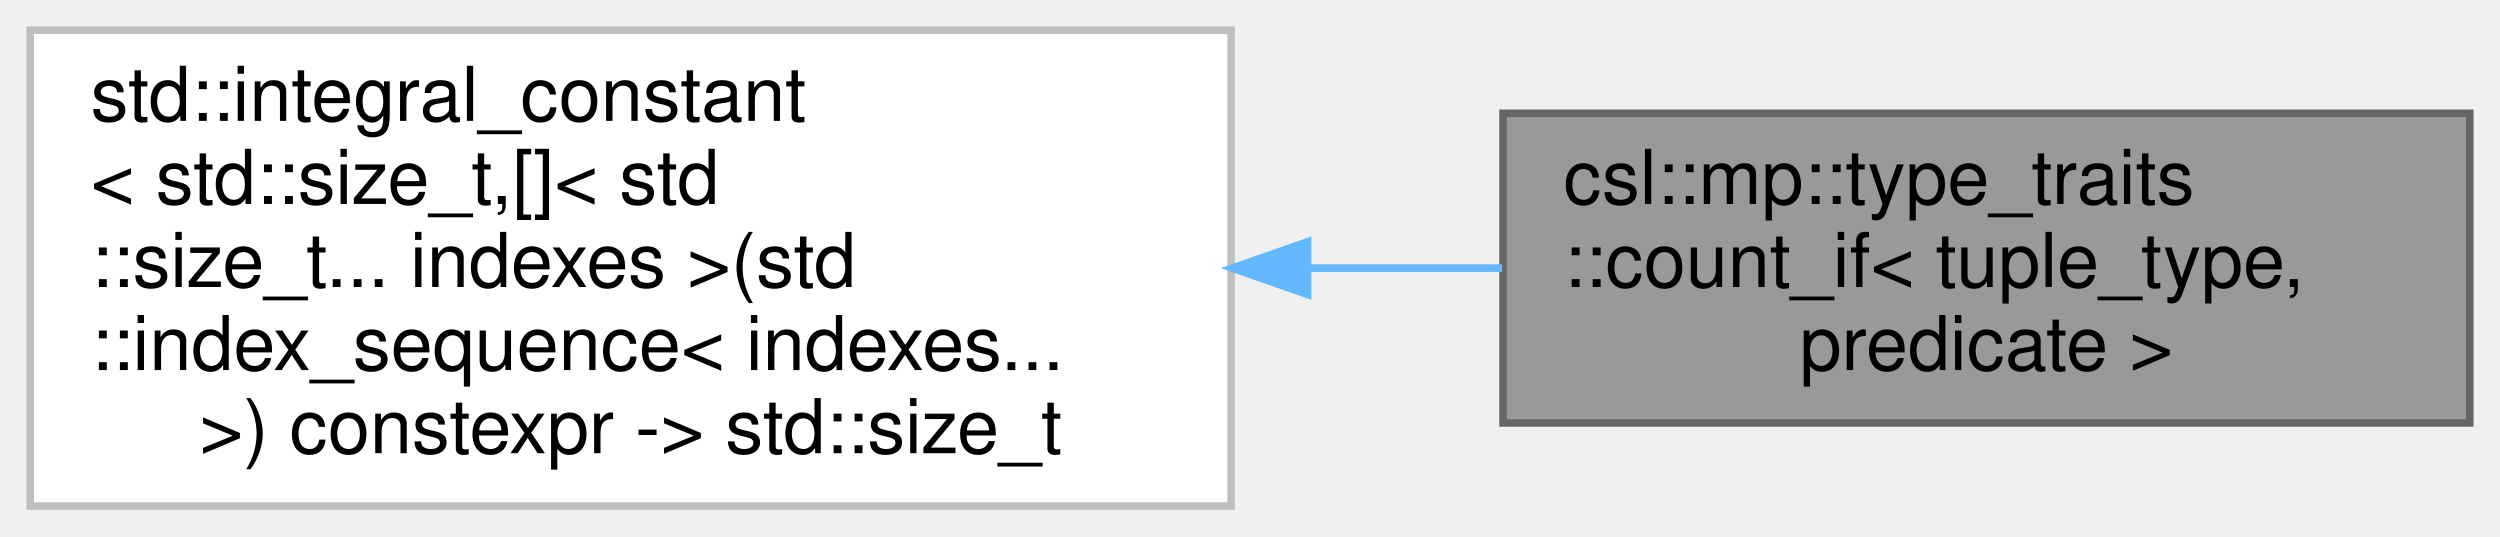
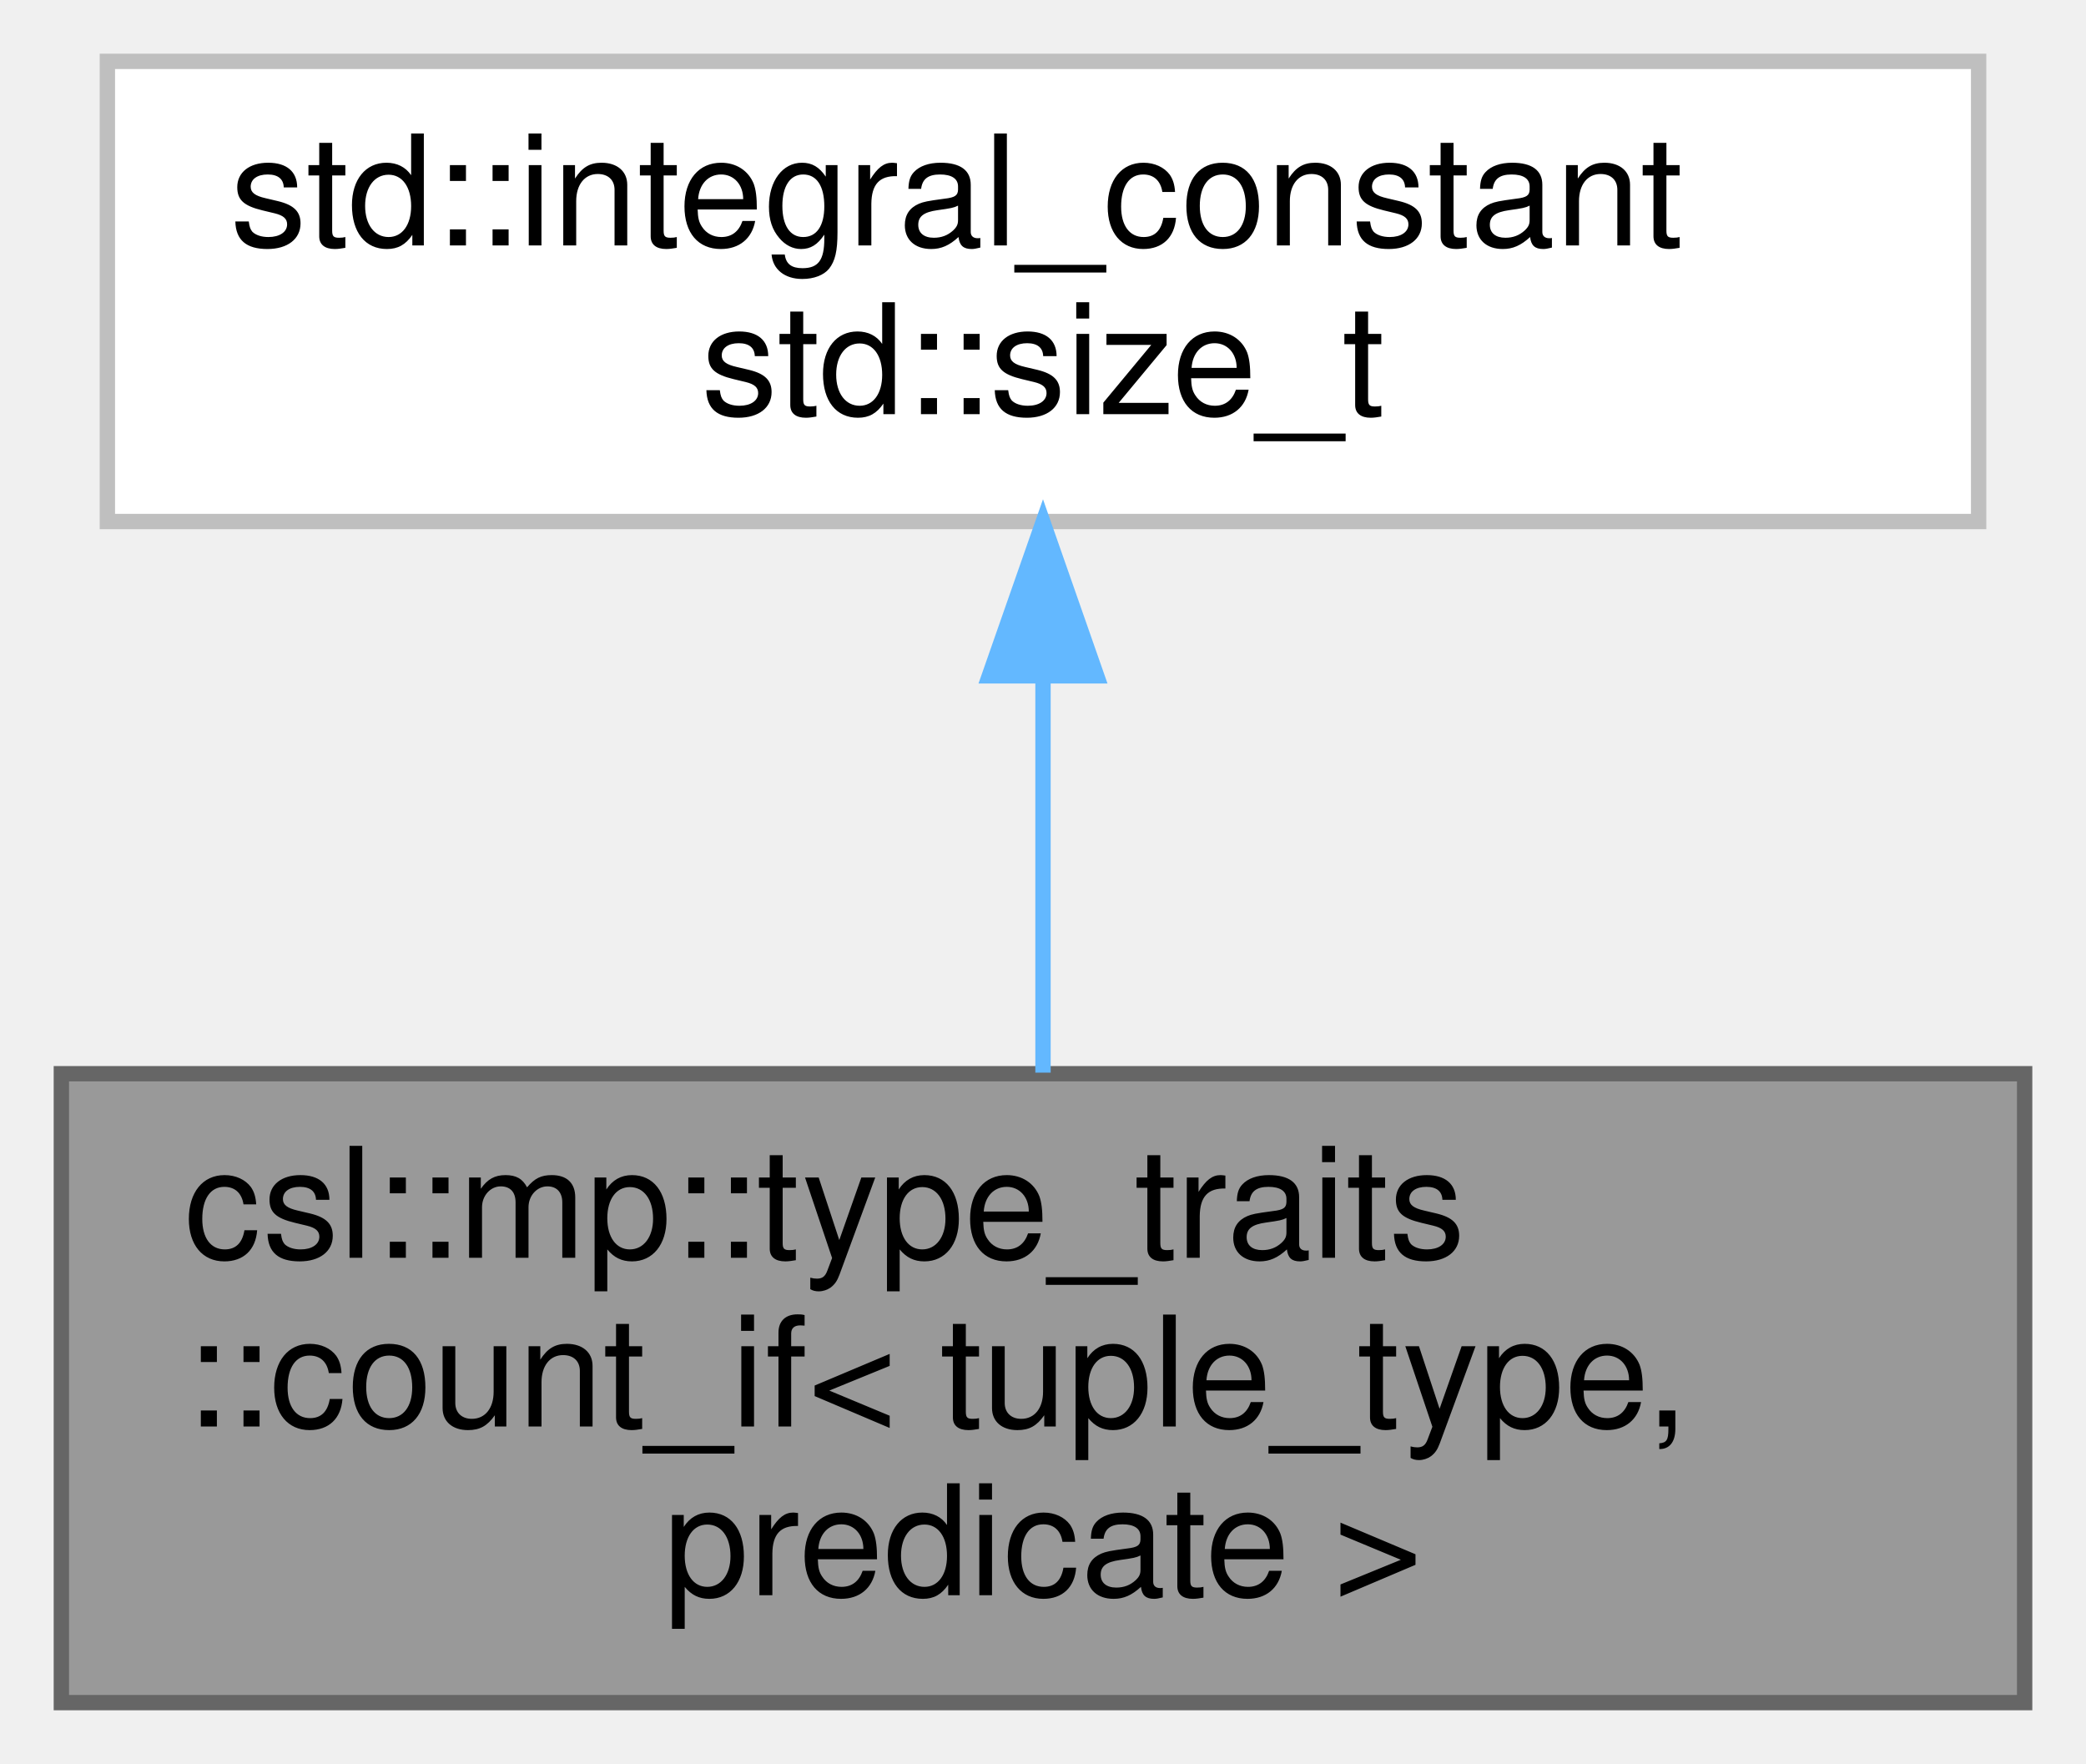
- <svg xmlns="http://www.w3.org/2000/svg" xmlns:xlink="http://www.w3.org/1999/xlink" width="331pt" height="71pt" viewBox="0.00 0.00 331.00 71.00">
-   <g id="graph0" class="graph" transform="scale(1 1) rotate(0) translate(4 67)">
+ <svg xmlns="http://www.w3.org/2000/svg" xmlns:xlink="http://www.w3.org/1999/xlink" width="136pt" height="115pt" viewBox="0.00 0.00 136.00 115.00">
+   <g id="graph0" class="graph" transform="scale(1 1) rotate(0) translate(4 111)">
    <g id="Node000001" class="node">
      <g id="a_Node000001">
        <a xlink:title=" ">
-           <polygon fill="#999999" stroke="#666666" points="323,-52 195,-52 195,-11 323,-11 323,-52" />
-           <text text-anchor="start" x="203" y="-40" font-family="Helvetica,sans-Serif" font-size="10.00">csl::mp::type_traits</text>
-           <text text-anchor="start" x="203" y="-29" font-family="Helvetica,sans-Serif" font-size="10.00">::count_if&lt; tuple_type,</text>
-           <text text-anchor="middle" x="259" y="-18" font-family="Helvetica,sans-Serif" font-size="10.00"> predicate &gt;</text>
+           <polygon fill="#999999" stroke="#666666" points="128,-41 0,-41 0,0 128,0 128,-41" />
+           <text text-anchor="start" x="8" y="-29" font-family="Helvetica,sans-Serif" font-size="10.00">csl::mp::type_traits</text>
+           <text text-anchor="start" x="8" y="-18" font-family="Helvetica,sans-Serif" font-size="10.00">::count_if&lt; tuple_type,</text>
+           <text text-anchor="middle" x="64" y="-7" font-family="Helvetica,sans-Serif" font-size="10.00"> predicate &gt;</text>
        </a>
      </g>
    </g>
    <g id="Node000002" class="node">
      <g id="a_Node000002">
        <a xlink:title=" ">
-           <polygon fill="white" stroke="#bfbfbf" points="159,-63 0,-63 0,0 159,0 159,-63" />
-           <text text-anchor="start" x="8" y="-51" font-family="Helvetica,sans-Serif" font-size="10.00">std::integral_constant</text>
-           <text text-anchor="start" x="8" y="-40" font-family="Helvetica,sans-Serif" font-size="10.00">&lt; std::size_t,[]&lt; std</text>
-           <text text-anchor="start" x="8" y="-29" font-family="Helvetica,sans-Serif" font-size="10.00">::size_t... indexes &gt;(std</text>
-           <text text-anchor="start" x="8" y="-18" font-family="Helvetica,sans-Serif" font-size="10.00">::index_sequence&lt; indexes...</text>
-           <text text-anchor="middle" x="79.5" y="-7" font-family="Helvetica,sans-Serif" font-size="10.00"> &gt;) constexpr -&gt; std::size_t</text>
+           <polygon fill="white" stroke="#bfbfbf" points="125,-107 3,-107 3,-77 125,-77 125,-107" />
+           <text text-anchor="start" x="11" y="-95" font-family="Helvetica,sans-Serif" font-size="10.00">std::integral_constant</text>
+           <text text-anchor="middle" x="64" y="-84" font-family="Helvetica,sans-Serif" font-size="10.00"> std::size_t</text>
        </a>
      </g>
    </g>
    <g id="edge1_Node000001_Node000002" class="edge">
      <g id="a_edge1_Node000001_Node000002">
        <a xlink:title=" ">
-           <path fill="none" stroke="#63b8ff" d="M169.26,-31.5C177.91,-31.5 186.56,-31.5 194.88,-31.5" />
-           <polygon fill="#63b8ff" stroke="#63b8ff" points="169.13,-28 159.13,-31.5 169.13,-35 169.13,-28" />
+           <path fill="none" stroke="#63b8ff" d="M64,-66.91C64,-58.47 64,-49.1 64,-41.07" />
+           <polygon fill="#63b8ff" stroke="#63b8ff" points="60.5,-66.94 64,-76.94 67.5,-66.94 60.5,-66.94" />
        </a>
      </g>
    </g>
  </g>
</svg>
